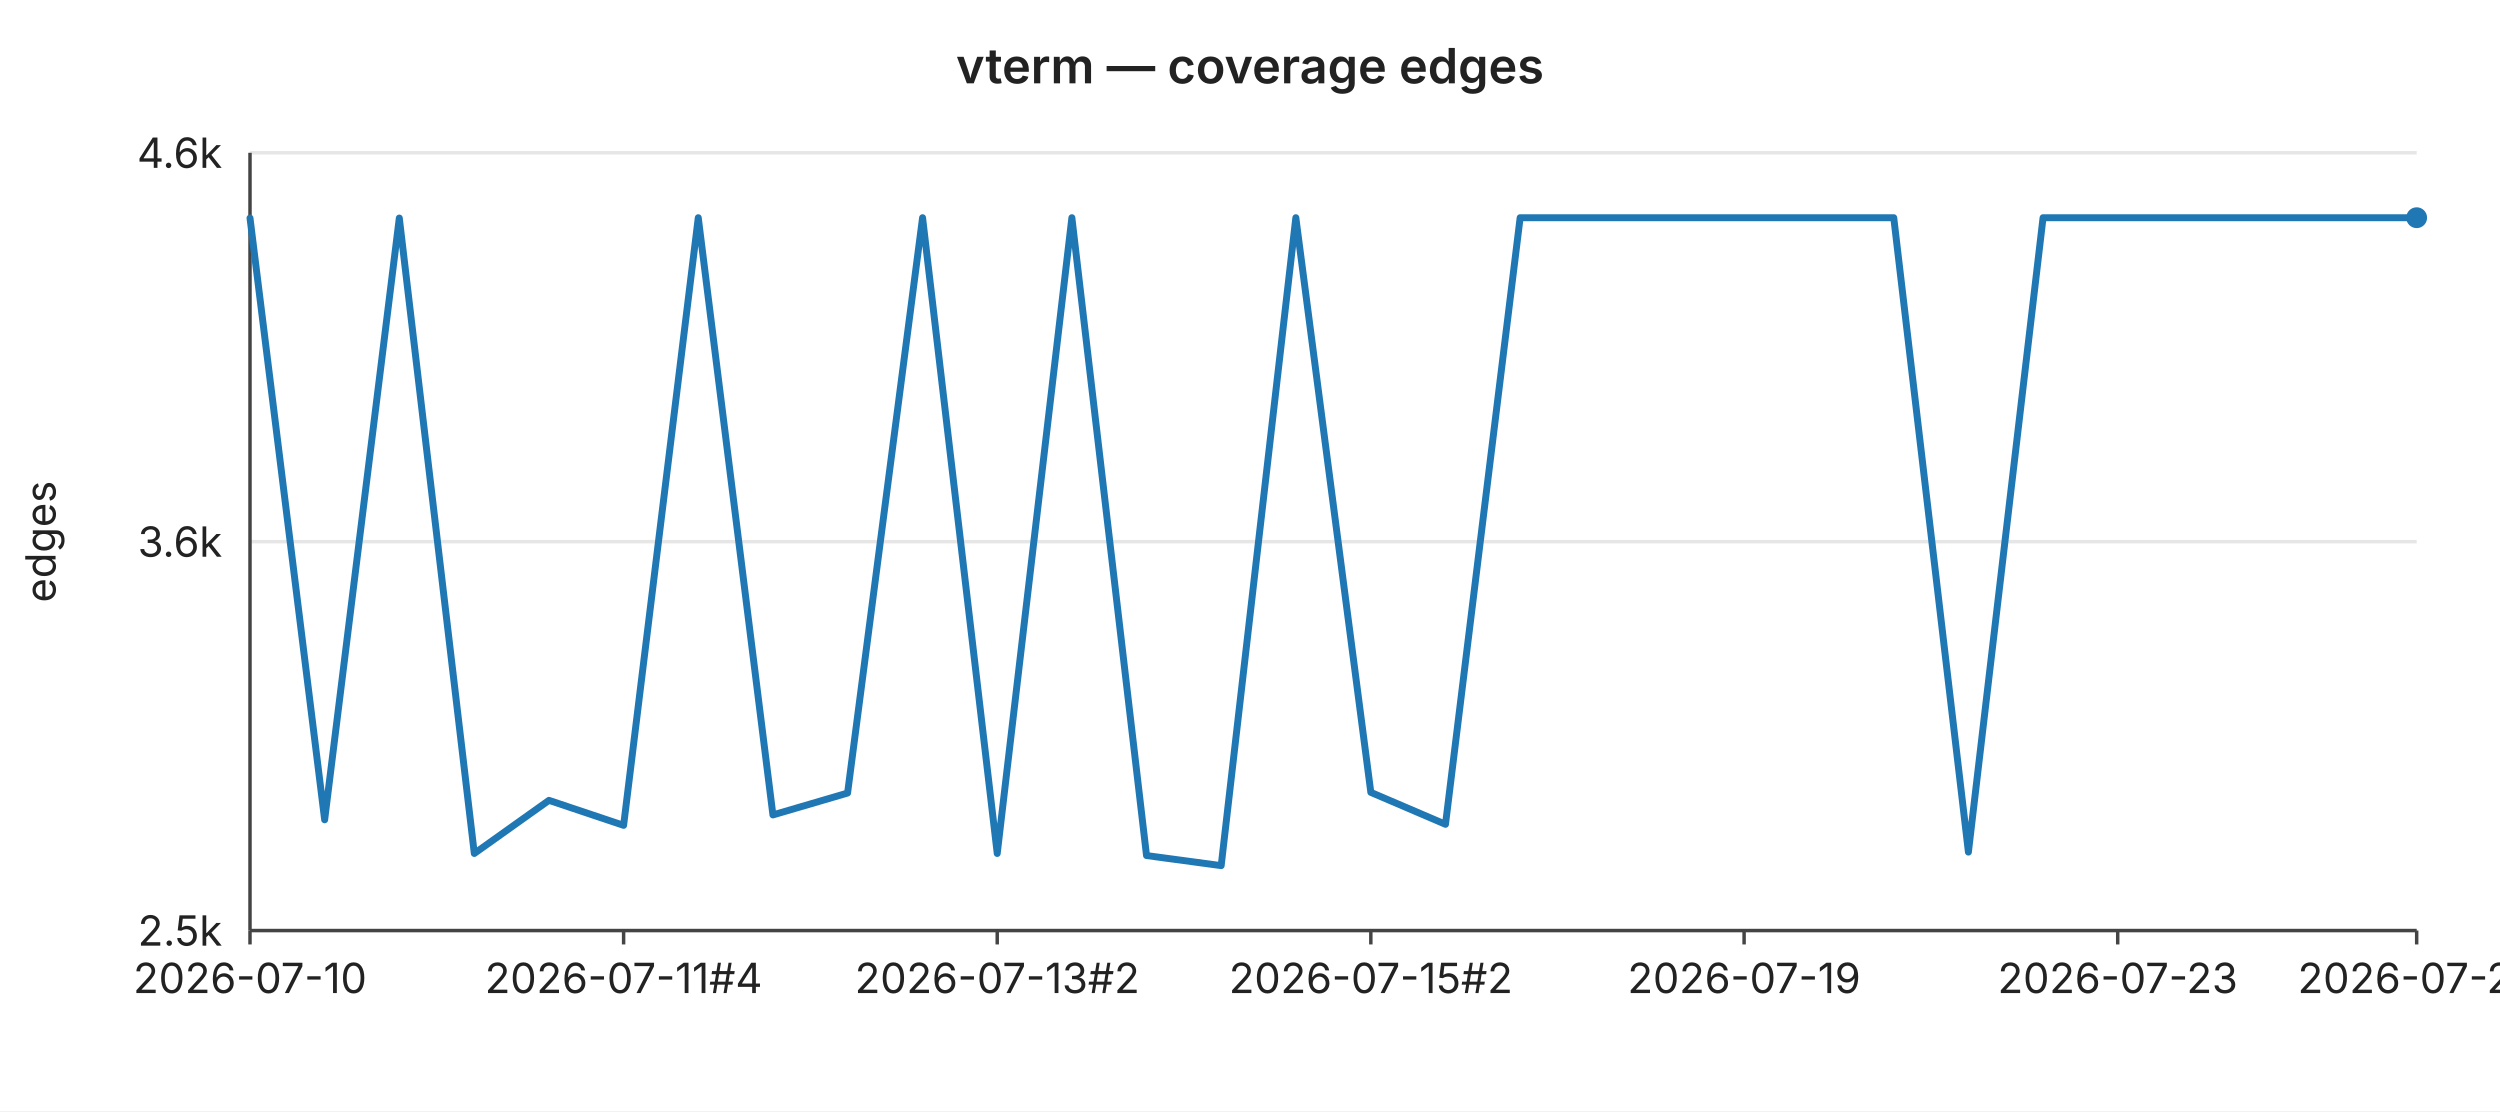
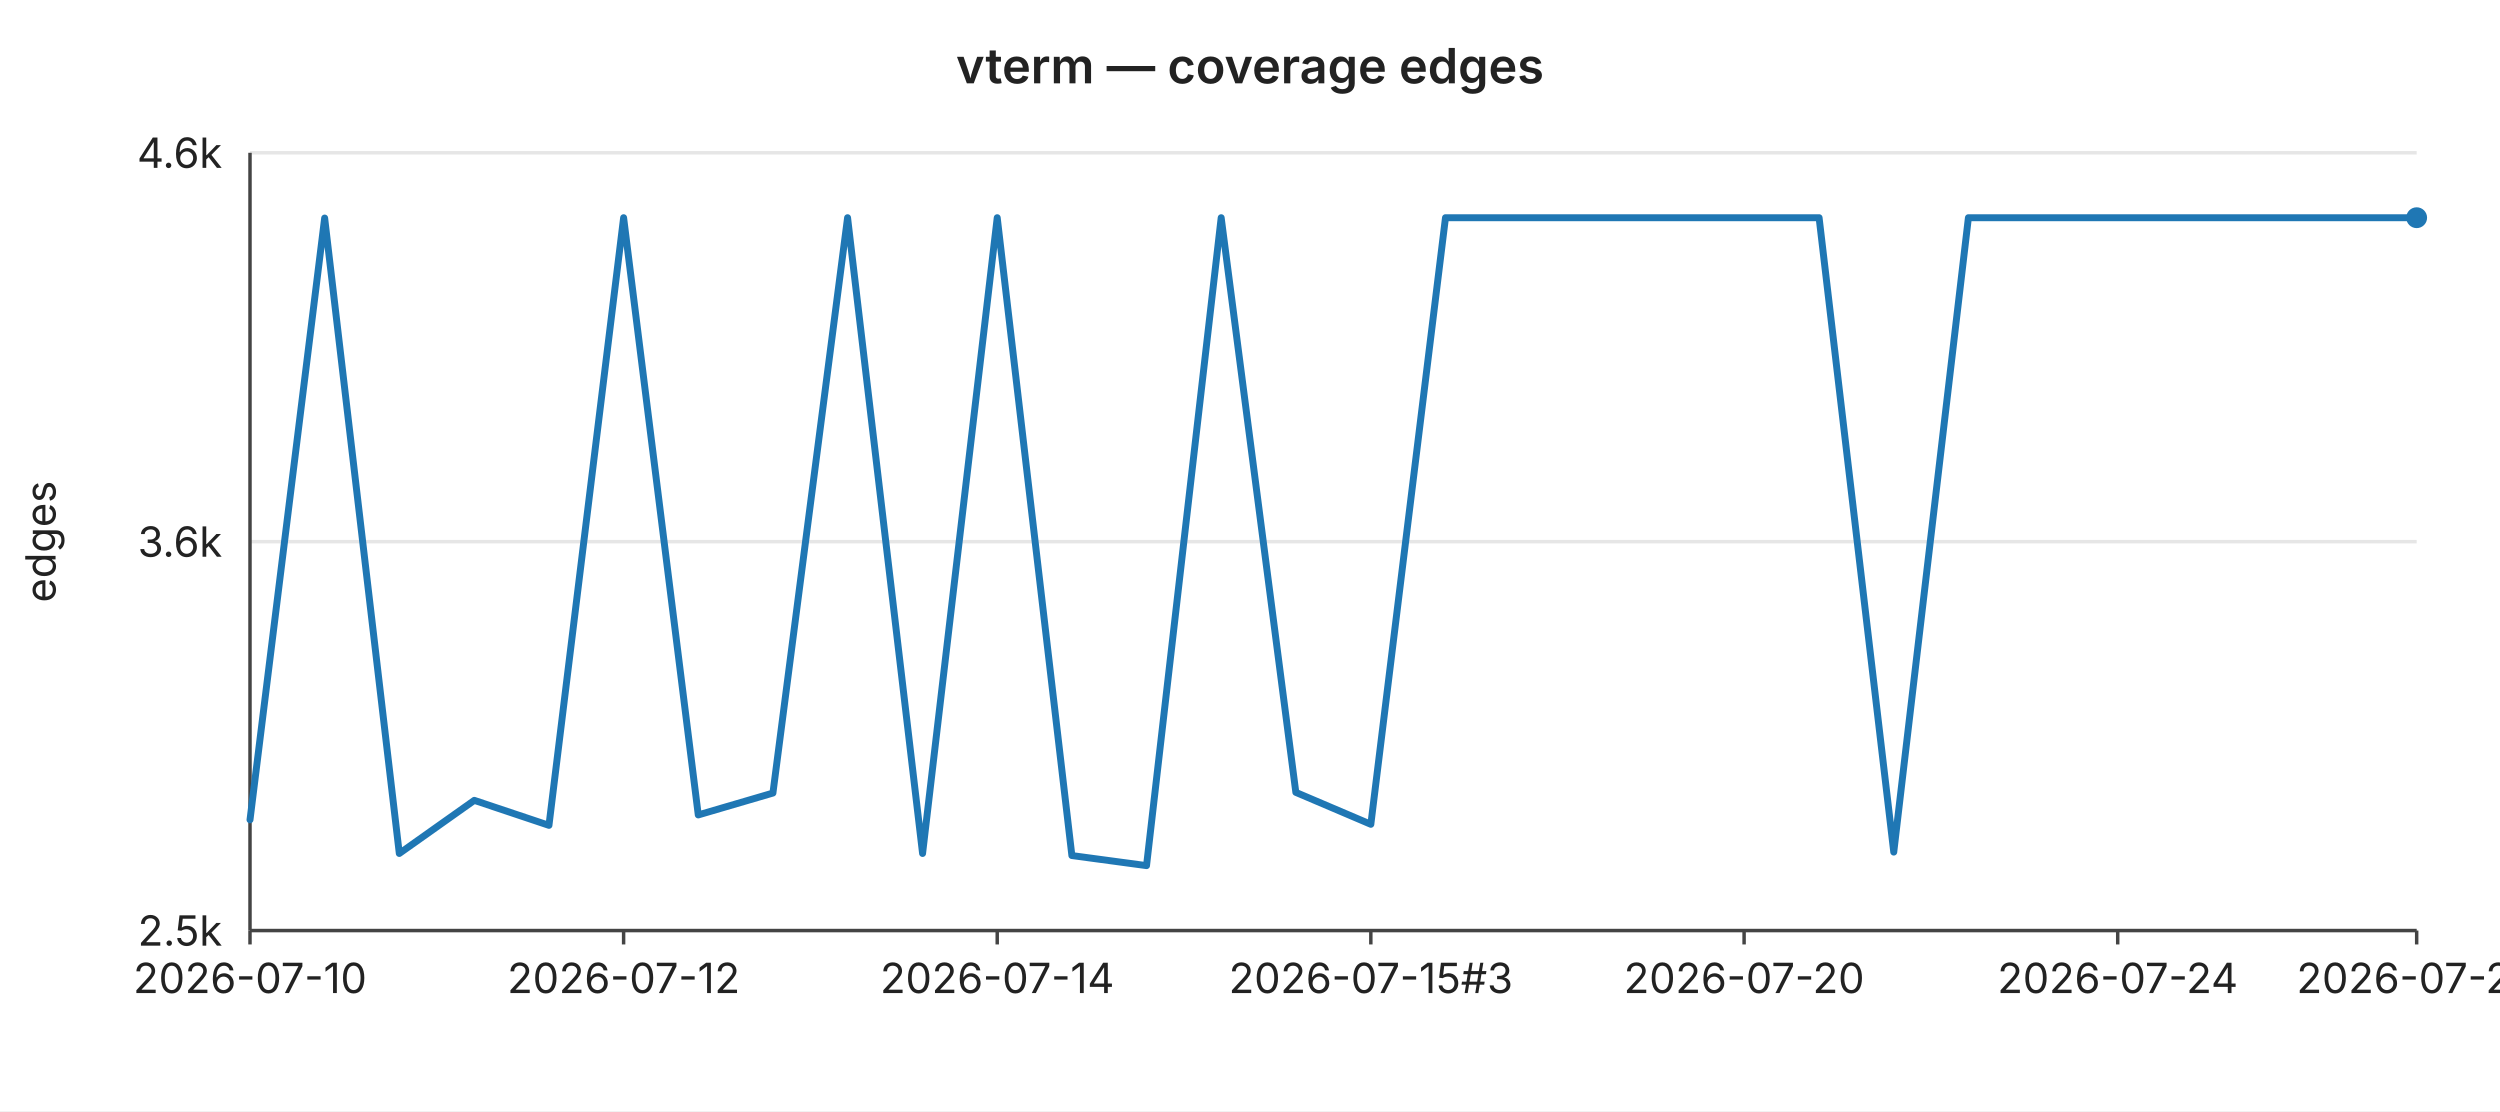
<svg xmlns="http://www.w3.org/2000/svg" width="720" height="320" viewBox="0 0 720 320" font-family="-apple-system,BlinkMacSystemFont,Segoe UI,sans-serif" font-size="12">
  <rect width="720" height="320" fill="#ffffff" />
  <text x="360" y="24" text-anchor="middle" font-size="14" font-weight="600" fill="#222">vterm — coverage edges</text>
  <line x1="72" y1="44.0" x2="696" y2="44.0" stroke="#e6e6e6" stroke-width="1" />
  <text x="64" y="44.0" text-anchor="end" dominant-baseline="middle" fill="#222">4.6k</text>
  <line x1="72" y1="156.0" x2="696" y2="156.0" stroke="#e6e6e6" stroke-width="1" />
  <text x="64" y="156.0" text-anchor="end" dominant-baseline="middle" fill="#222">3.6k</text>
  <line x1="72" y1="268.0" x2="696" y2="268.0" stroke="#e6e6e6" stroke-width="1" />
  <text x="64" y="268.0" text-anchor="end" dominant-baseline="middle" fill="#222">2.5k</text>
  <text x="16" y="156" text-anchor="middle" fill="#222" transform="rotate(-90 16 156)">edges</text>
  <line x1="72" y1="44" x2="72" y2="268" stroke="#444" stroke-width="1" />
  <line x1="72" y1="268" x2="696" y2="268" stroke="#444" stroke-width="1" />
  <line x1="72.0" y1="268" x2="72.0" y2="272" stroke="#444" stroke-width="1" />
  <text x="72.0" y="286" text-anchor="middle" fill="#222">2026-07-10</text>
  <line x1="179.6" y1="268" x2="179.6" y2="272" stroke="#444" stroke-width="1" />
-   <text x="179.6" y="286" text-anchor="middle" fill="#222">2026-07-11#4</text>
+   <text x="179.6" y="286" text-anchor="middle" fill="#222">2026-07-12</text>
  <line x1="287.2" y1="268" x2="287.2" y2="272" stroke="#444" stroke-width="1" />
-   <text x="287.2" y="286" text-anchor="middle" fill="#222">2026-07-13#2</text>
+   <text x="287.2" y="286" text-anchor="middle" fill="#222">2026-07-14</text>
  <line x1="394.8" y1="268" x2="394.8" y2="272" stroke="#444" stroke-width="1" />
-   <text x="394.8" y="286" text-anchor="middle" fill="#222">2026-07-15#2</text>
+   <text x="394.8" y="286" text-anchor="middle" fill="#222">2026-07-15#3</text>
  <line x1="502.3" y1="268" x2="502.3" y2="272" stroke="#444" stroke-width="1" />
-   <text x="502.3" y="286" text-anchor="middle" fill="#222">2026-07-19</text>
+   <text x="502.3" y="286" text-anchor="middle" fill="#222">2026-07-20</text>
  <line x1="609.9" y1="268" x2="609.9" y2="272" stroke="#444" stroke-width="1" />
-   <text x="609.9" y="286" text-anchor="middle" fill="#222">2026-07-23</text>
+   <text x="609.9" y="286" text-anchor="middle" fill="#222">2026-07-24</text>
  <line x1="696.0" y1="268" x2="696.0" y2="272" stroke="#444" stroke-width="1" />
-   <text x="696.0" y="286" text-anchor="middle" fill="#222">2026-07-27</text>
-   <polyline fill="none" stroke="#1f77b4" stroke-width="2" stroke-linejoin="round" stroke-linecap="round" points="72.0,62.8 93.5,236.1 115.0,62.8 136.6,245.8 158.1,230.5 179.6,237.7 201.1,62.7 222.6,234.7 244.1,228.4 265.7,62.7 287.2,245.8 308.7,62.7 330.2,246.4 351.7,249.3 373.2,62.7 394.8,228.2 416.3,237.4 437.8,62.7 459.3,62.7 480.8,62.7 502.3,62.7 523.9,62.7 545.4,62.7 566.9,245.4 588.4,62.7 609.9,62.7 631.4,62.7 653.0,62.7 674.5,62.7 696.0,62.7" />
+   <text x="696.0" y="286" text-anchor="middle" fill="#222">2026-07-28</text>
+   <polyline fill="none" stroke="#1f77b4" stroke-width="2" stroke-linejoin="round" stroke-linecap="round" points="72.0,236.1 93.5,62.8 115.0,245.8 136.6,230.5 158.1,237.7 179.6,62.7 201.1,234.7 222.6,228.4 244.1,62.7 265.7,245.8 287.2,62.7 308.7,246.4 330.2,249.3 351.7,62.7 373.2,228.2 394.8,237.4 416.3,62.7 437.8,62.7 459.3,62.7 480.8,62.7 502.3,62.7 523.9,62.7 545.4,245.4 566.9,62.7 588.4,62.7 609.9,62.7 631.4,62.7 653.0,62.7 674.5,62.7 696.0,62.7" />
  <circle cx="696.0" cy="62.7" r="3" fill="#1f77b4" />
</svg>
